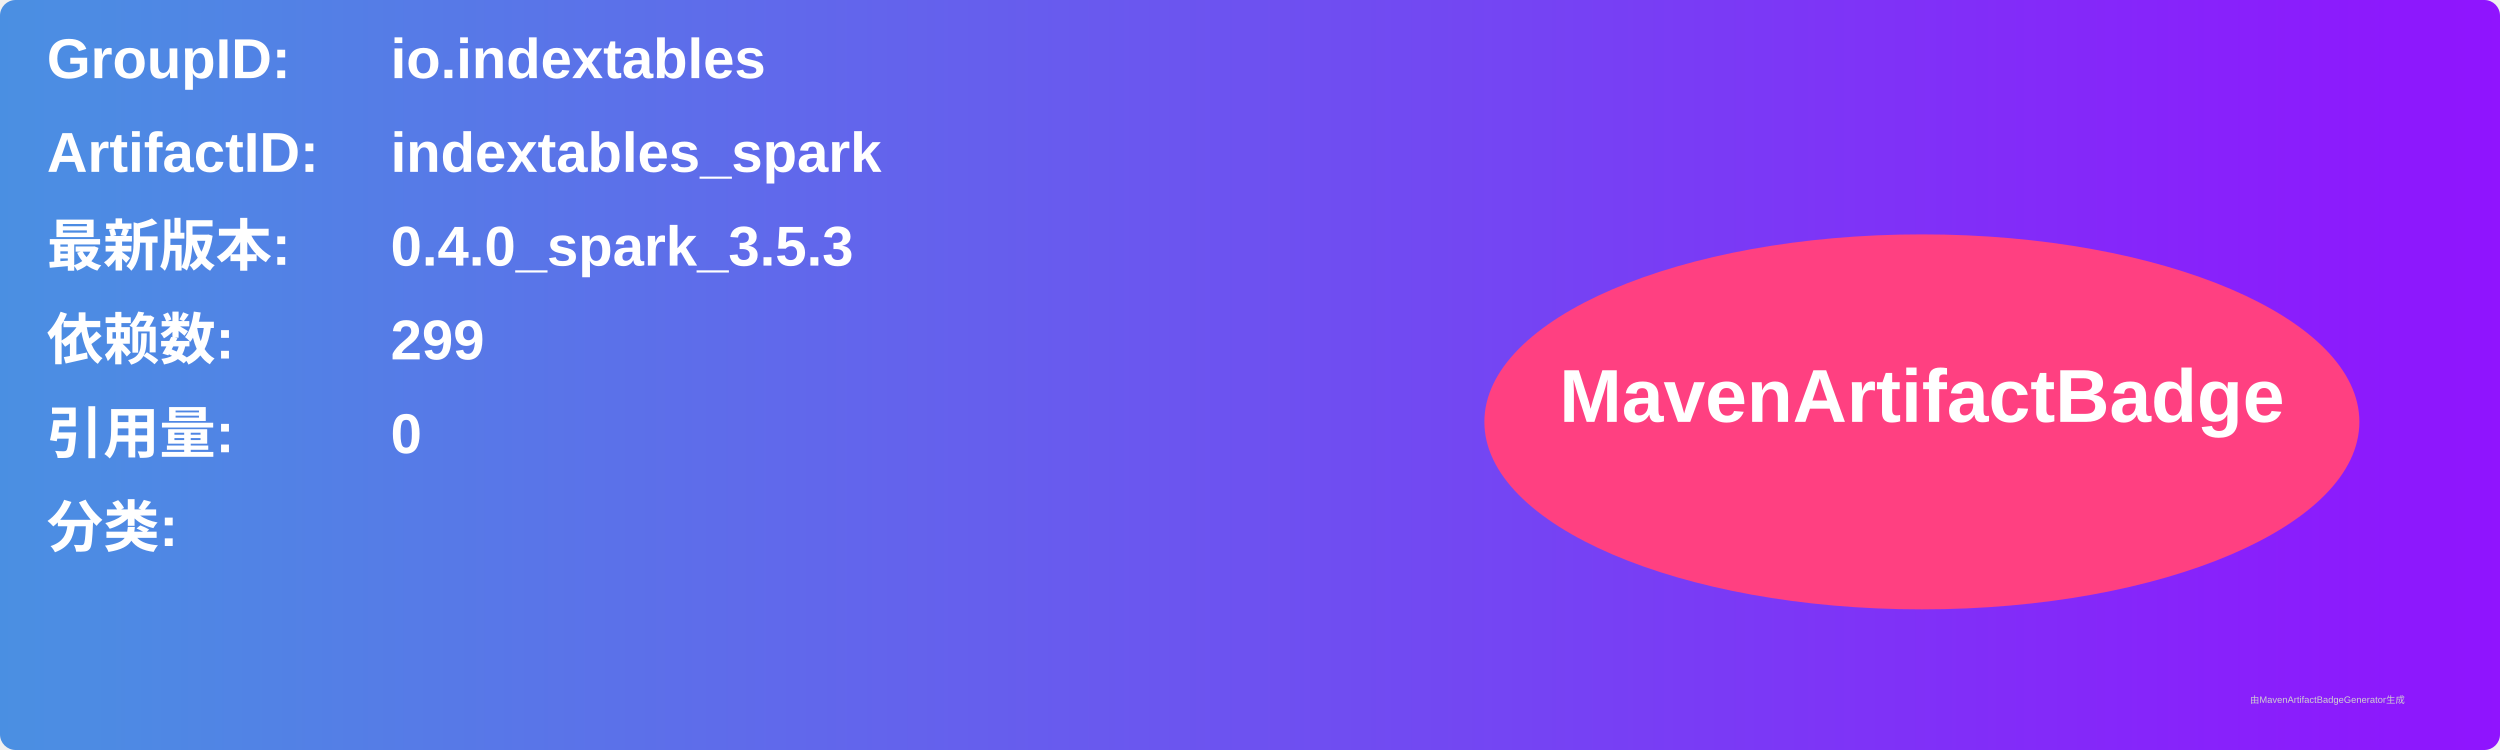
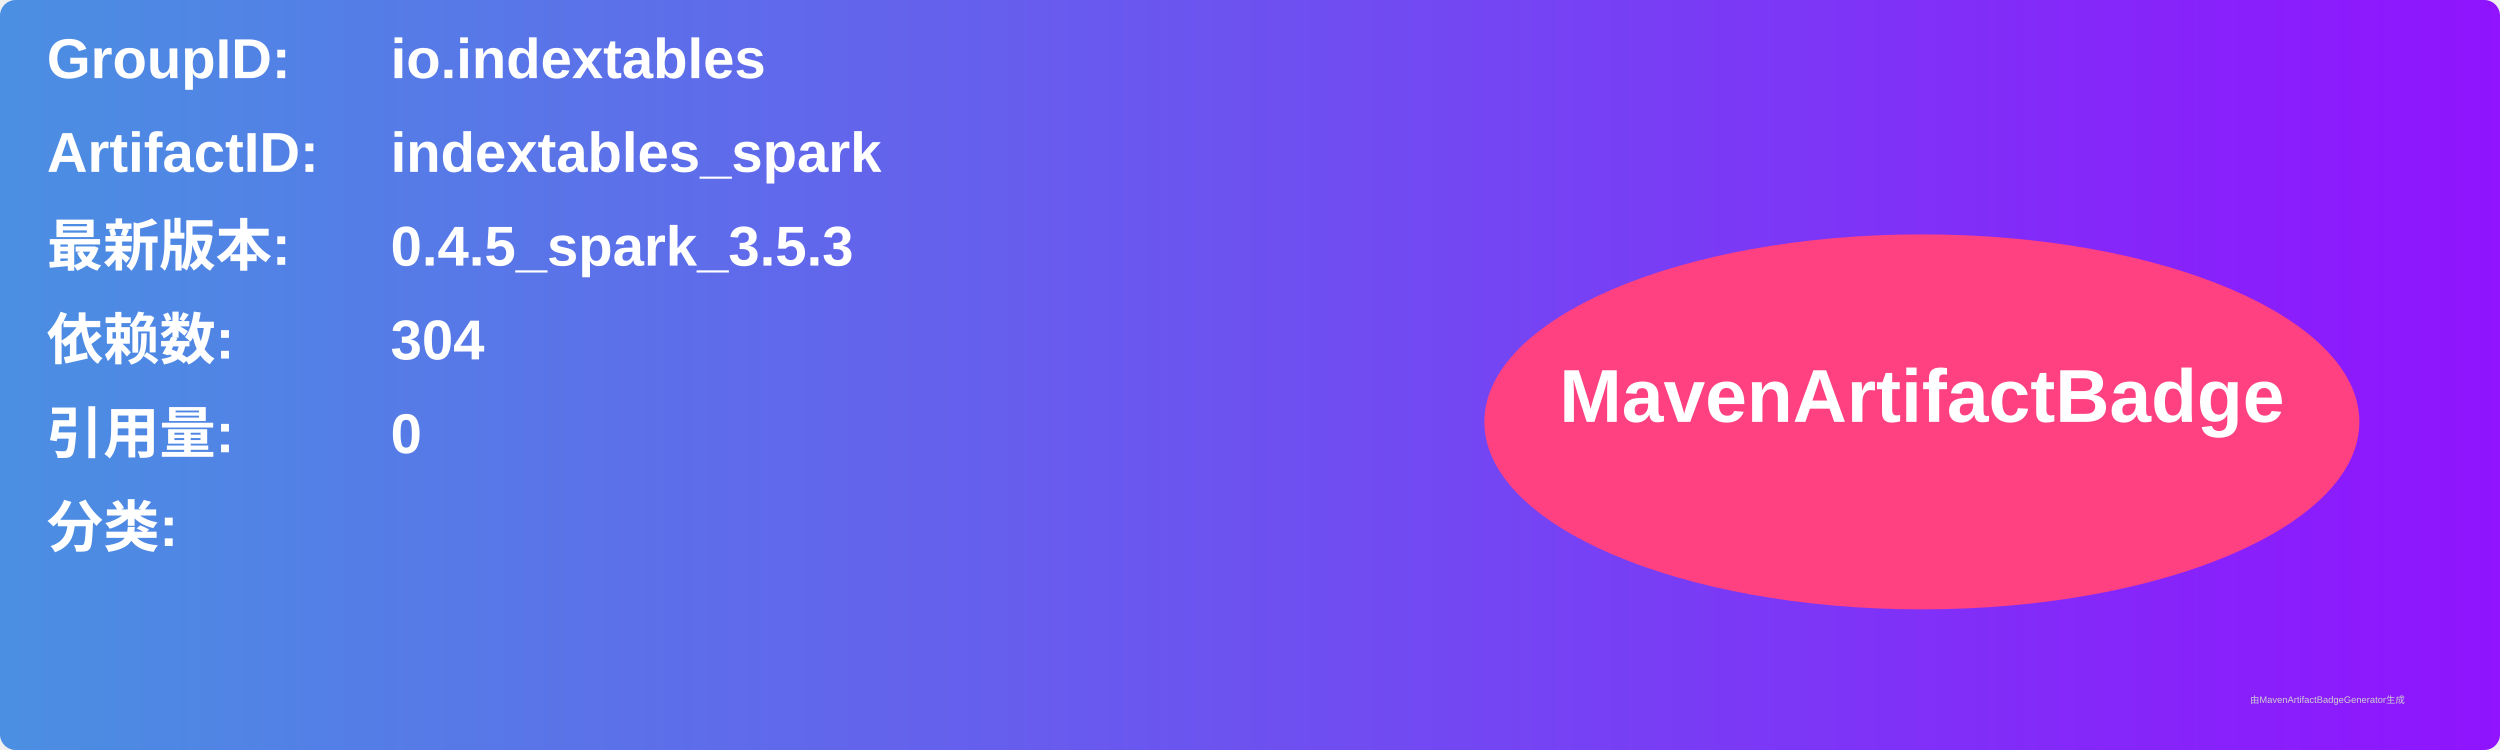
<svg xmlns="http://www.w3.org/2000/svg" width="800" height="240" viewBox="0 0 800 240">
  <linearGradient id="grad" x1="0%" y1="0%" x2="100%" y2="0%">
    <stop offset="0%" stop-color="#4a90e2" />
    <stop offset="100%" stop-color="#9013fe" />
  </linearGradient>
  <rect width="100%" height="100%" rx="5" ry="5" fill="url(#grad)" />
  <g transform="translate(15, 15)">
    <text x="0" y="10" font-family="Arial" font-size="18" fill="white" font-weight="bold" width="260">GroupID:</text>
    <text x="110" y="10" font-family="Arial" font-size="18" fill="white" font-weight="bold" width="460">io.indextables</text>
    <text x="0" y="40" font-family="Arial" font-size="18" fill="white" font-weight="bold" width="260">ArtifactID:</text>
    <text x="110" y="40" font-family="Arial" font-size="18" fill="white" font-weight="bold" width="460">indextables_spark</text>
    <text x="0" y="70" font-family="Arial" font-size="18" fill="white" font-weight="bold">最新版本:</text>
    <text x="110" y="70" font-family="Arial" font-size="18" fill="white" font-weight="bold">
-       <tspan font-weight="bold">0.4.0_spark_3.5.3</tspan>
+       <tspan font-weight="bold">0.4.5_spark_3.5.3</tspan>
    </text>
    <text x="0" y="100" font-family="Arial" font-size="18" fill="white" font-weight="bold">依赖数: </text>
    <text x="110" y="100" font-family="Arial" font-size="18" fill="white">
-       <tspan font-weight="bold">299</tspan>
+       <tspan font-weight="bold">304</tspan>
    </text>
    <text x="0" y="130" font-family="Arial" font-size="18" fill="white" font-weight="bold">引用量: </text>
    <text x="110" y="130" font-family="Arial" font-size="18" fill="white">
      <tspan font-weight="bold">0</tspan>
    </text>
    <text x="0" y="160" font-family="Arial" font-size="18" fill="white" font-weight="bold">分类:</text>
    <text x="10" y="190" font-family="Arial" font-size="10" fill="white">
      <tspan font-weight="bold" />
    </text>
    <ellipse cx="600" cy="120" rx="140" ry="60" fill="#ff4081" />
    <text x="600" y="120" text-anchor="middle" font-family="Arial" font-size="24" fill="white" font-weight="bold">MavenArtifactBadge</text>
  </g>
  <text x="720" y="225" font-family="Arial" font-size="3" fill="#d0d0d0">由MavenArtifactBadgeGenerator生成</text>
</svg>
